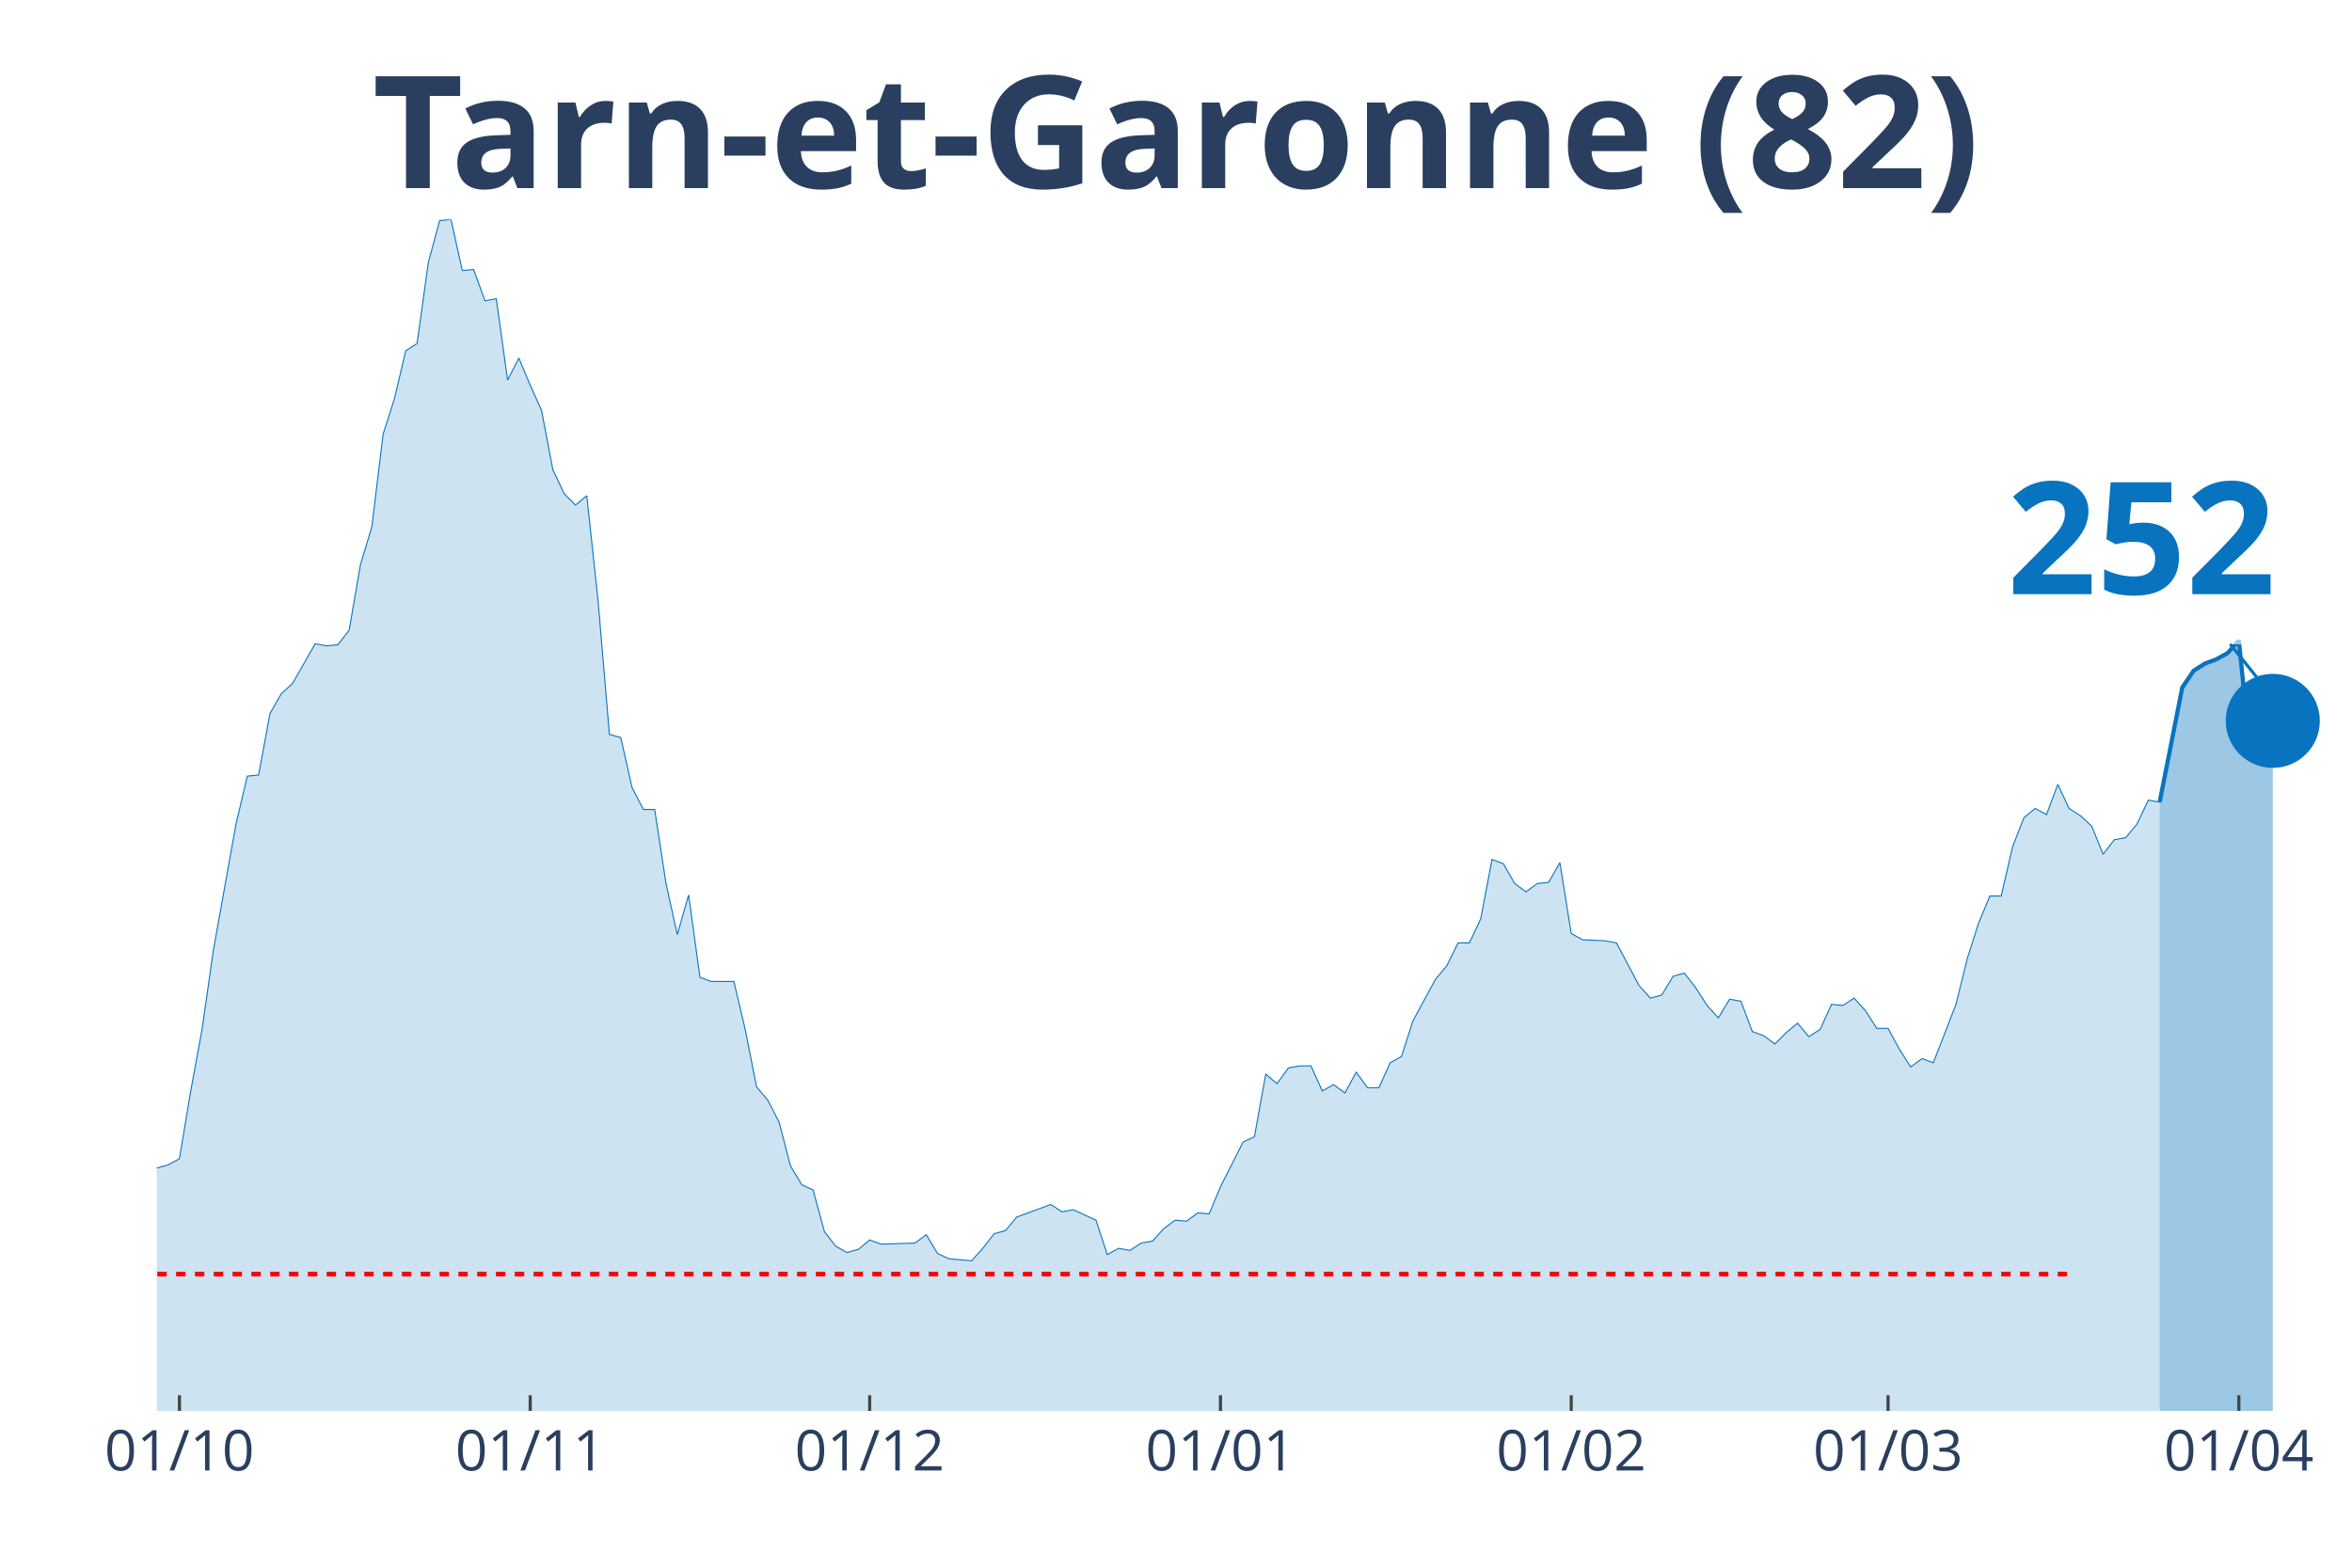
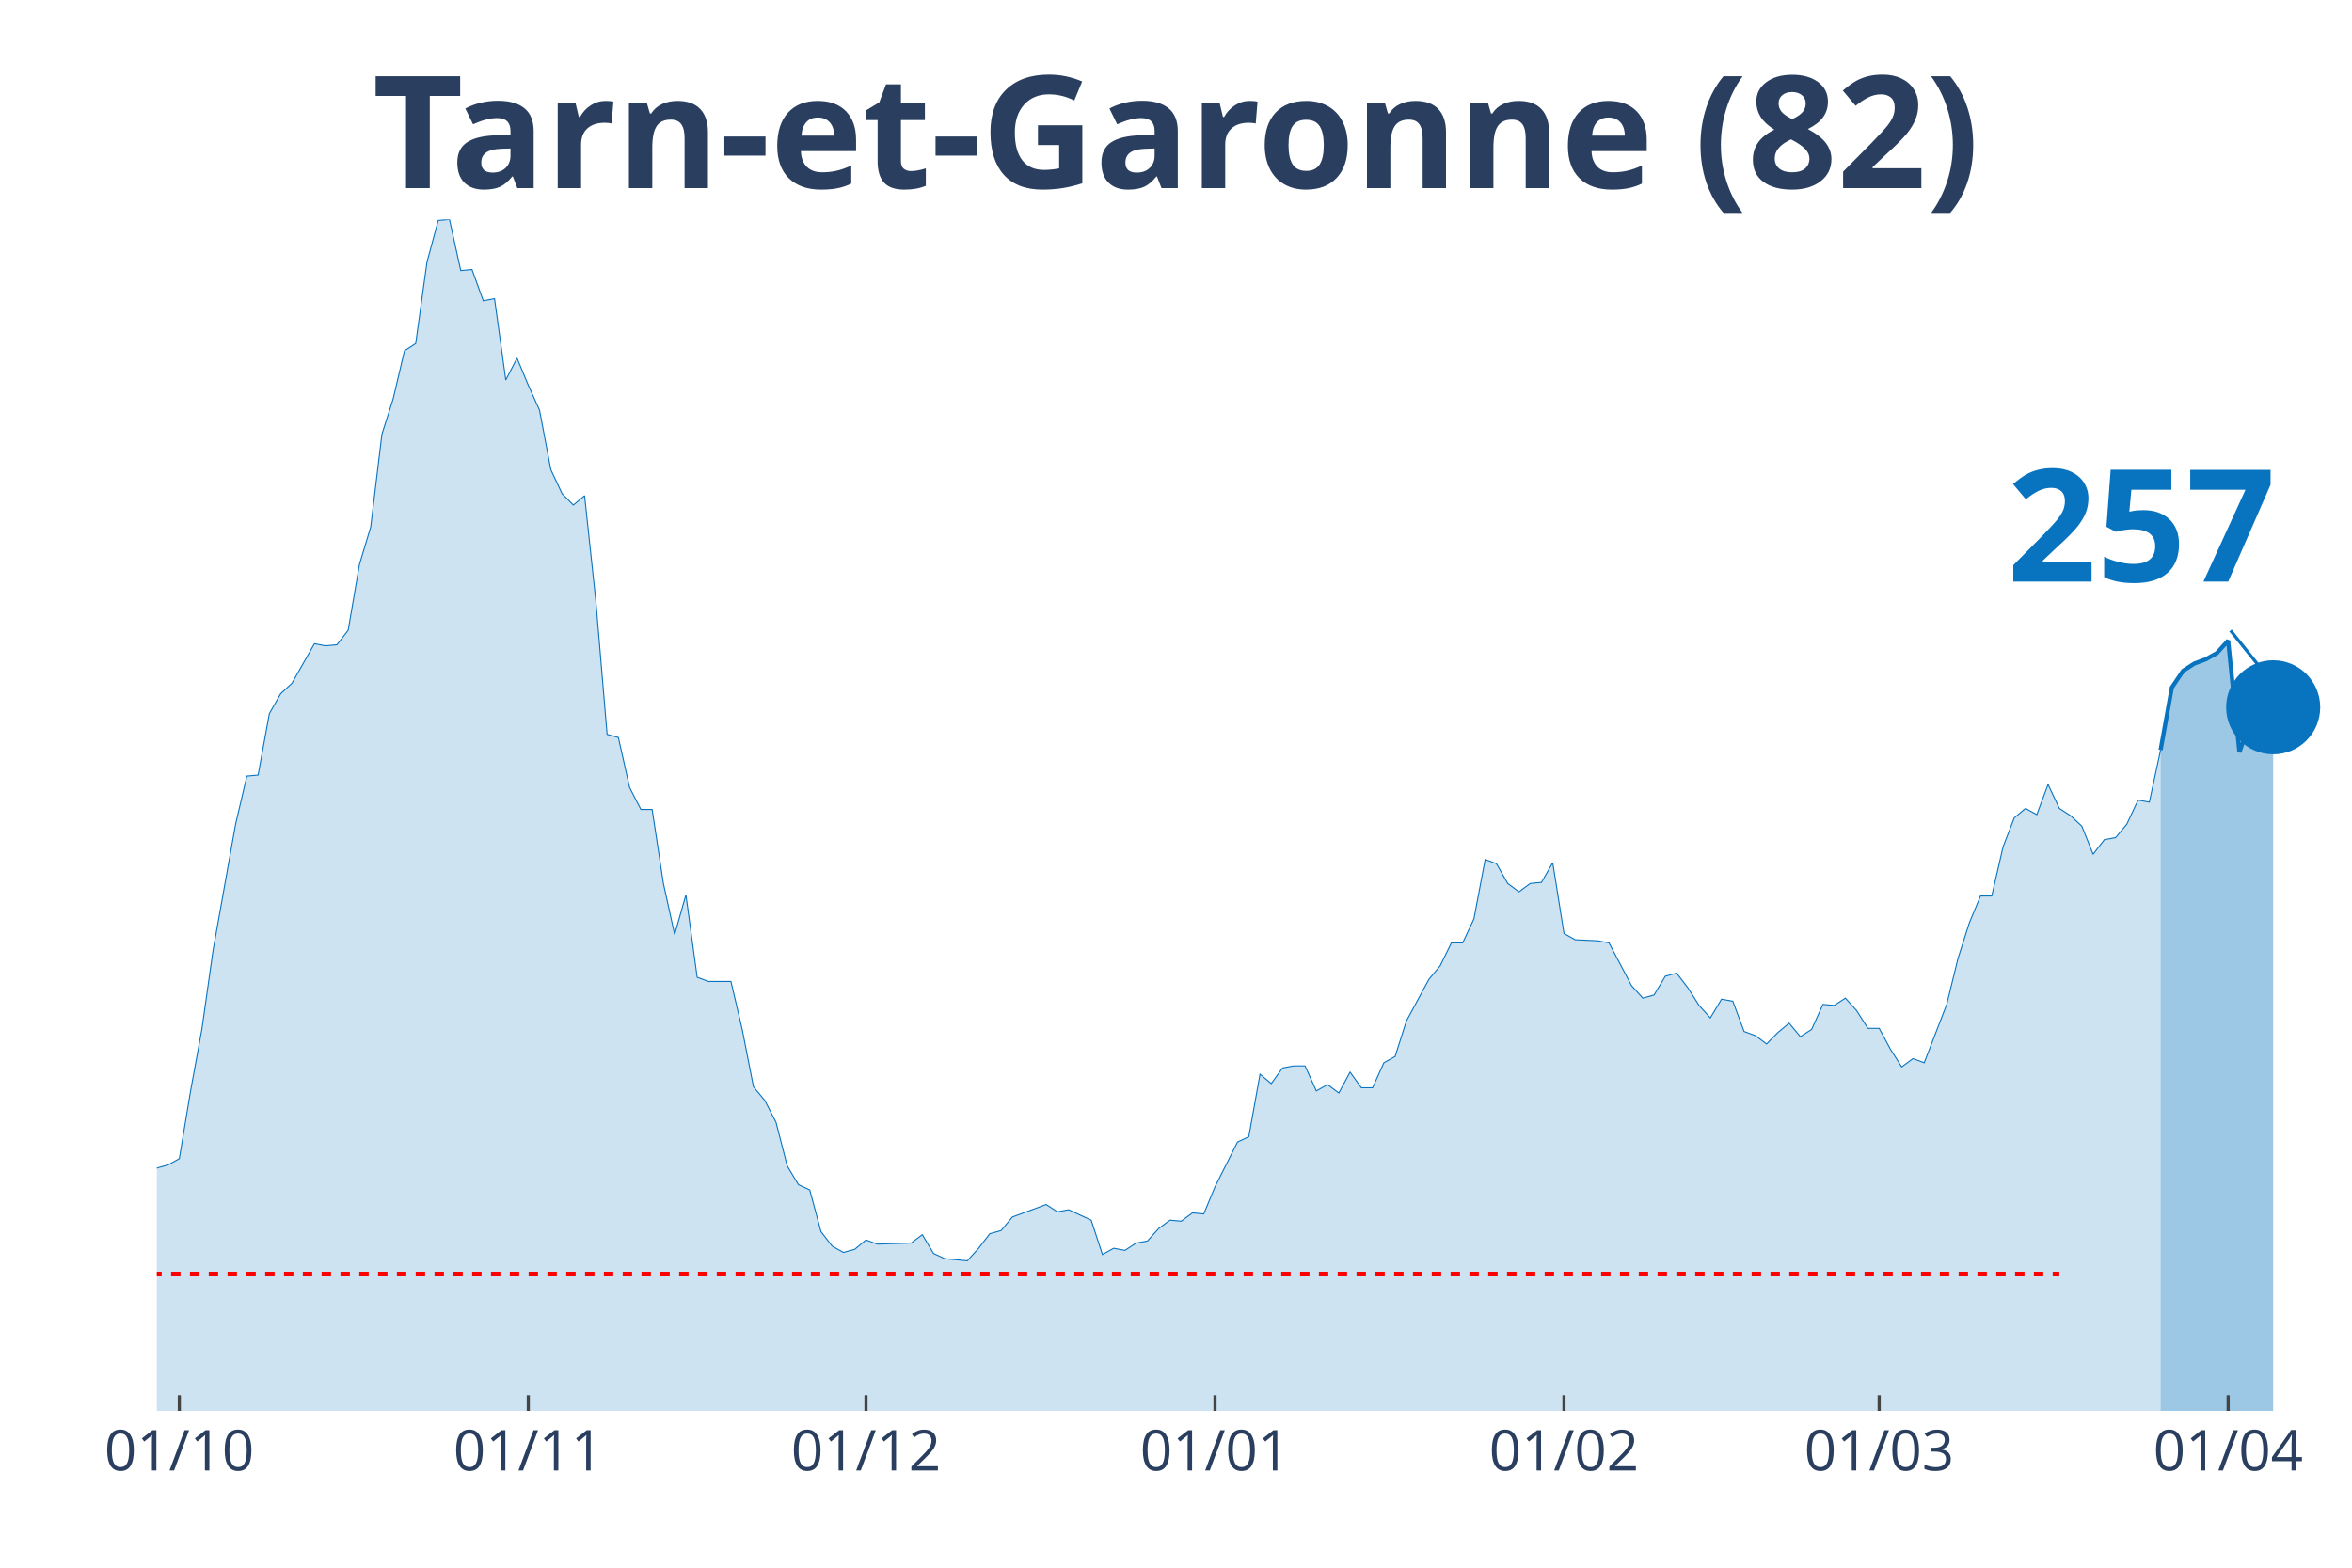
<svg xmlns="http://www.w3.org/2000/svg" class="main-svg" width="1125" height="750" style="" viewBox="0 0 750 500">
  <rect x="0" y="0" width="750" height="500" style="fill: rgb(0, 0, 0); fill-opacity: 0;" />
-   <defs id="defs-132b98">
+   <defs id="defs-24e05b">
    <g class="clips">
-       <clipPath id="clip132b98xyplot" class="plotclip">
+       <clipPath id="clip24e05bxyplot" class="plotclip">
        <rect width="700" height="380" />
      </clipPath>
-       <clipPath class="axesclip" id="clip132b98x">
+       <clipPath class="axesclip" id="clip24e05bx">
        <rect x="50" y="0" width="700" height="500" />
      </clipPath>
-       <clipPath class="axesclip" id="clip132b98y">
+       <clipPath class="axesclip" id="clip24e05by">
        <rect x="0" y="70" width="750" height="380" />
      </clipPath>
-       <clipPath class="axesclip" id="clip132b98xy">
+       <clipPath class="axesclip" id="clip24e05bxy">
        <rect x="50" y="70" width="700" height="380" />
      </clipPath>
    </g>
    <g class="gradients" />
  </defs>
  <g class="bglayer">
    <rect class="bg" x="50" y="70" width="700" height="380" style="fill: rgb(0, 0, 0); fill-opacity: 0; stroke-width: 0;" />
  </g>
  <g class="layer-below">
    <g class="imagelayer" />
    <g class="shapelayer" />
  </g>
  <g class="cartesianlayer">
    <g class="subplot xy">
      <g class="layer-subplot">
        <g class="shapelayer" />
        <g class="imagelayer" />
      </g>
      <g class="gridlayer">
        <g class="x">
-           <path class="xgrid crisp" transform="translate(57.22,0)" d="M0,70v380" style="stroke: rgb(255, 255, 255); stroke-opacity: 1; stroke-width: 1px;" />
-           <path class="xgrid crisp" transform="translate(169.07,0)" d="M0,70v380" style="stroke: rgb(255, 255, 255); stroke-opacity: 1; stroke-width: 1px;" />
-           <path class="xgrid crisp" transform="translate(277.32,0)" d="M0,70v380" style="stroke: rgb(255, 255, 255); stroke-opacity: 1; stroke-width: 1px;" />
-           <path class="xgrid crisp" transform="translate(389.18,0)" d="M0,70v380" style="stroke: rgb(255, 255, 255); stroke-opacity: 1; stroke-width: 1px;" />
-           <path class="xgrid crisp" transform="translate(501.03,0)" d="M0,70v380" style="stroke: rgb(255, 255, 255); stroke-opacity: 1; stroke-width: 1px;" />
-           <path class="xgrid crisp" transform="translate(602.06,0)" d="M0,70v380" style="stroke: rgb(255, 255, 255); stroke-opacity: 1; stroke-width: 1px;" />
-           <path class="xgrid crisp" transform="translate(713.92,0)" d="M0,70v380" style="stroke: rgb(255, 255, 255); stroke-opacity: 1; stroke-width: 1px;" />
+           <path class="xgrid crisp" transform="translate(57.18,0)" d="M0,70v380" style="stroke: rgb(255, 255, 255); stroke-opacity: 1; stroke-width: 1px;" />
+           <path class="xgrid crisp" transform="translate(168.46,0)" d="M0,70v380" style="stroke: rgb(255, 255, 255); stroke-opacity: 1; stroke-width: 1px;" />
+           <path class="xgrid crisp" transform="translate(276.15,0)" d="M0,70v380" style="stroke: rgb(255, 255, 255); stroke-opacity: 1; stroke-width: 1px;" />
+           <path class="xgrid crisp" transform="translate(387.44,0)" d="M0,70v380" style="stroke: rgb(255, 255, 255); stroke-opacity: 1; stroke-width: 1px;" />
+           <path class="xgrid crisp" transform="translate(498.72,0)" d="M0,70v380" style="stroke: rgb(255, 255, 255); stroke-opacity: 1; stroke-width: 1px;" />
+           <path class="xgrid crisp" transform="translate(599.23,0)" d="M0,70v380" style="stroke: rgb(255, 255, 255); stroke-opacity: 1; stroke-width: 1px;" />
+           <path class="xgrid crisp" transform="translate(710.51,0)" d="M0,70v380" style="stroke: rgb(255, 255, 255); stroke-opacity: 1; stroke-width: 1px;" />
        </g>
        <g class="y" />
      </g>
      <g class="zerolinelayer" />
      <path class="xlines-below" />
      <path class="ylines-below" />
      <g class="overlines-below" />
      <g class="xaxislayer-below" />
      <g class="yaxislayer-below" />
      <g class="overaxes-below" />
-       <g class="plot" transform="translate(50, 70)" clip-path="url('#clip132b98xyplot')">
+       <g class="plot" transform="translate(50, 70)" clip-path="url('#clip24e05bxyplot')">
        <g class="scatterlayer mlayer">
-           <g class="trace scatter tracea6f1ef" style="stroke-miterlimit: 2;">
+           <g class="trace scatter tracef10acf" style="stroke-miterlimit: 2;">
            <g class="fills">
              <g>
-                 <path class="js-fill" d="M638.66,380L-490.72,380L-490.72,376.34L-472.68,376.01L-469.07,378.67L-422.16,379.67L-418.56,379.67L-267.01,376.68L-263.4,375.68L-230.93,372.69L-227.32,375.01L-216.49,374.35L-212.89,376.01L-202.06,375.35L-198.45,375.01L-187.63,373.02L-184.02,370.36L-173.2,371.36L-169.59,371.36L-162.37,370.36L-158.76,363.38L-155.15,358.06L-151.55,358.06L-144.33,354.73L-140.72,348.75L-137.11,343.43L-133.51,345.09L-129.9,345.76L-126.29,339.44L-119.07,341.1L-115.46,340.77L-108.25,337.11L-104.64,329.47L-101.03,320.16L-97.42,319.16L-93.81,319.16L-90.21,306.53L-82.99,303.2L-79.38,306.19L-75.77,312.18L-72.16,309.85L-68.56,308.19L-64.95,311.18L-61.34,311.85L-57.73,308.85L-54.12,304.53L-50.52,292.9L-43.3,292.56L-39.69,288.91L-36.08,287.58L-32.47,284.92L-28.87,281.92L-25.26,289.24L-21.65,289.57L-18.04,291.23L-14.43,300.87L-10.82,299.21L-7.22,303.87L-3.61,307.19L0,302.54L3.61,301.54L7.22,299.55L10.82,277.94L14.43,258.32L18.04,233.05L25.26,192.83L28.87,177.53L32.47,177.2L36.08,157.59L39.69,151.27L43.3,147.94L50.52,135.31L54.12,135.98L57.73,135.64L61.34,130.99L64.95,110.04L68.56,98.08L72.16,68.49L75.77,57.18L79.38,41.89L82.99,39.56L86.6,13.63L90.21,0.33L93.81,0L97.42,16.29L101.03,15.96L104.64,25.93L108.25,25.27L111.86,51.2L115.46,44.22L119.07,52.86L122.68,60.84L126.29,79.79L129.9,87.44L133.51,91.09L137.11,88.1L140.72,121.68L144.33,164.23L147.94,165.23L151.55,181.19L155.15,188.17L158.76,188.17L162.37,211.78L165.98,228.07L169.59,215.43L173.2,241.7L176.8,243.03L184.02,243.03L187.63,258.32L191.24,276.61L194.85,280.93L198.45,287.91L202.06,301.87L205.67,307.86L209.28,309.52L212.89,322.82L216.49,327.47L220.1,329.47L223.71,328.47L227.32,325.48L230.93,326.81L241.75,326.47L245.36,323.81L248.97,329.8L252.58,331.46L259.79,332.13L263.4,328.14L267.01,323.48L270.62,322.48L274.23,318.16L277.84,316.83L285.05,314.17L288.66,316.5L292.27,315.84L295.88,317.5L299.48,319.16L303.09,330.13L306.7,328.14L310.31,328.8L313.92,326.47L317.53,325.81L321.13,321.82L324.74,319.16L328.35,319.49L331.96,316.83L335.57,317.17L339.18,308.52L346.39,294.23L350,292.56L353.61,272.62L357.22,275.61L360.82,270.62L364.43,269.96L368.04,269.96L371.65,277.94L375.26,275.94L378.87,278.6L382.47,271.95L386.08,276.94L389.69,276.94L393.3,268.96L396.91,266.96L400.52,255.66L407.73,242.36L411.34,238.04L414.95,230.73L418.56,230.73L422.16,223.08L425.77,204.13L429.38,205.46L432.99,211.78L436.6,214.44L440.21,211.78L443.81,211.44L447.42,205.13L451.03,227.73L454.64,229.73L461.86,230.06L465.46,230.73L472.68,244.36L476.29,248.35L479.9,247.35L483.51,241.36L487.11,240.37L490.72,245.02L494.33,250.67L497.94,254.66L501.55,248.68L505.15,249.34L508.76,258.99L512.37,260.31L515.98,262.97L519.59,259.32L523.2,256.33L526.8,260.65L530.41,258.32L534.02,250.34L537.63,250.67L541.24,248.35L544.85,252.34L548.45,257.99L552.06,257.99L555.67,264.64L559.28,270.29L562.89,267.63L566.49,268.96L570.1,259.65L573.71,250.34L577.32,235.71L580.93,224.41L584.54,215.77L588.14,215.77L591.75,200.14L595.36,190.83L598.97,187.84L602.58,189.83L606.19,180.19L609.79,187.84L613.4,190.17L617.01,193.49L620.62,202.47L624.23,197.81L627.84,197.15L631.44,192.83L635.05,185.18L638.66,185.84" style="fill: rgb(8, 115, 191); fill-opacity: 0.2; stroke-width: 0;" />
+                 <path class="js-fill" d="M638.97,380L-488.21,380L-488.21,376.34L-470.26,376.01L-466.67,378.67L-423.59,379.67L-420,379.67L-265.64,376.68L-262.05,375.68L-229.74,372.69L-226.15,375.01L-215.38,374.35L-211.79,376.01L-201.03,375.35L-197.44,375.01L-186.67,373.02L-183.08,370.36L-172.31,371.36L-168.72,371.36L-161.54,370.36L-157.95,363.38L-154.36,358.06L-150.77,358.06L-143.59,354.73L-140,348.75L-136.41,343.43L-132.82,345.09L-129.23,345.76L-125.64,339.44L-118.46,341.1L-114.87,340.77L-107.69,337.11L-104.1,329.47L-100.51,320.16L-96.92,319.16L-93.33,319.16L-89.74,306.53L-82.56,303.2L-78.97,306.19L-75.38,312.18L-71.79,309.85L-68.21,308.19L-64.62,311.18L-61.03,311.85L-57.44,308.85L-53.85,304.53L-50.26,292.9L-43.08,292.56L-39.49,288.91L-35.9,287.58L-32.31,284.92L-28.72,281.92L-25.13,289.24L-21.54,289.57L-17.95,291.23L-14.36,300.87L-10.77,299.21L-7.18,303.87L-3.59,307.19L0,302.54L3.59,301.54L7.18,299.55L10.77,277.94L14.36,258.32L17.95,233.05L25.13,192.83L28.72,177.53L32.31,177.2L35.9,157.59L39.49,151.27L43.08,147.94L50.26,135.31L53.85,135.98L57.44,135.64L61.03,130.99L64.62,110.04L68.21,98.08L71.79,68.49L75.38,57.18L78.97,41.89L82.56,39.56L86.15,13.63L89.74,0.33L93.33,0L96.92,16.29L100.51,15.96L104.1,25.93L107.69,25.27L111.28,51.2L114.87,44.22L118.46,52.86L122.05,60.84L125.64,79.79L129.23,87.44L132.82,91.09L136.41,88.1L140,121.68L143.59,164.23L147.18,165.23L150.77,181.19L154.36,188.17L157.95,188.17L161.54,211.78L165.13,228.07L168.72,215.43L172.31,241.7L175.9,243.03L183.08,243.03L186.67,258.32L190.26,276.61L193.85,280.93L197.44,287.91L201.03,301.87L204.62,307.86L208.21,309.52L211.79,322.82L215.38,327.47L218.97,329.47L222.56,328.47L226.15,325.48L229.74,326.81L240.51,326.47L244.1,323.81L247.69,329.8L251.28,331.46L258.46,332.13L262.05,328.14L265.64,323.48L269.23,322.48L272.82,318.16L276.41,316.83L283.59,314.17L287.18,316.5L290.77,315.84L294.36,317.5L297.95,319.16L301.54,330.13L305.13,328.14L308.72,328.8L312.31,326.47L315.9,325.81L319.49,321.82L323.08,319.16L326.67,319.49L330.26,316.83L333.85,317.17L337.44,308.52L344.62,294.23L348.21,292.56L351.79,272.62L355.38,275.61L358.97,270.62L362.56,269.96L366.15,269.96L369.74,277.94L373.33,275.94L376.92,278.6L380.51,271.95L384.1,276.94L387.69,276.94L391.28,268.96L394.87,266.96L398.46,255.66L405.64,242.36L409.23,238.04L412.82,230.73L416.41,230.73L420,223.08L423.59,204.13L427.18,205.46L430.77,211.78L434.36,214.44L437.95,211.78L441.54,211.44L445.13,205.13L448.72,227.73L452.31,229.73L459.49,230.06L463.08,230.73L470.26,244.36L473.85,248.35L477.44,247.35L481.03,241.36L484.62,240.37L488.21,245.02L491.79,250.67L495.38,254.66L498.97,248.68L502.56,249.34L506.15,258.99L509.74,260.31L513.33,262.97L516.92,259.32L520.51,256.33L524.1,260.65L527.69,258.32L531.28,250.34L534.87,250.67L538.46,248.35L542.05,252.34L545.64,257.99L549.23,257.99L552.82,264.64L556.41,270.29L560,267.63L563.59,268.96L567.18,259.65L570.77,250.34L574.36,235.71L577.95,224.41L581.54,215.77L585.13,215.77L588.72,200.14L592.31,190.83L595.9,187.84L599.49,189.83L603.08,180.19L606.67,187.84L610.26,190.17L613.85,193.49L617.44,202.47L621.03,197.81L624.62,197.15L628.21,192.83L631.79,185.18L635.38,185.84L638.97,169.22" style="fill: rgb(8, 115, 191); fill-opacity: 0.2; stroke-width: 0;" />
              </g>
            </g>
            <g class="errorbars" />
            <g class="lines">
-               <path class="js-line" d="M-490.72,376.34L-472.68,376.01L-469.07,378.67L-422.16,379.67L-418.56,379.67L-267.01,376.68L-263.4,375.68L-230.93,372.69L-227.32,375.01L-216.49,374.35L-212.89,376.01L-202.06,375.35L-198.45,375.01L-187.63,373.02L-184.02,370.36L-173.2,371.36L-169.59,371.36L-162.37,370.36L-158.76,363.38L-155.15,358.06L-151.55,358.06L-144.33,354.73L-140.72,348.75L-137.11,343.43L-133.51,345.09L-129.9,345.76L-126.29,339.44L-119.07,341.1L-115.46,340.77L-108.25,337.11L-104.64,329.47L-101.03,320.16L-97.42,319.16L-93.81,319.16L-90.21,306.53L-82.99,303.2L-79.38,306.19L-75.77,312.18L-72.16,309.85L-68.56,308.19L-64.95,311.18L-61.34,311.85L-57.73,308.85L-54.12,304.53L-50.52,292.9L-43.3,292.56L-39.69,288.91L-36.08,287.58L-32.47,284.92L-28.87,281.92L-25.26,289.24L-21.65,289.57L-18.04,291.23L-14.43,300.87L-10.82,299.21L-7.22,303.87L-3.61,307.19L0,302.54L3.61,301.54L7.22,299.55L10.82,277.94L14.43,258.32L18.04,233.05L25.26,192.83L28.87,177.53L32.47,177.2L36.08,157.59L39.69,151.27L43.3,147.94L50.52,135.31L54.12,135.98L57.73,135.64L61.34,130.99L64.95,110.04L68.56,98.08L72.16,68.49L75.77,57.18L79.38,41.89L82.99,39.56L86.6,13.63L90.21,0.33L93.81,0L97.42,16.29L101.03,15.96L104.64,25.93L108.25,25.27L111.86,51.2L115.46,44.22L119.07,52.86L122.68,60.84L126.29,79.79L129.9,87.44L133.51,91.09L137.11,88.1L140.72,121.68L144.33,164.23L147.94,165.23L151.55,181.19L155.15,188.17L158.76,188.17L162.37,211.78L165.98,228.07L169.59,215.43L173.2,241.7L176.8,243.03L184.02,243.03L187.63,258.32L191.24,276.61L194.85,280.93L198.45,287.91L202.06,301.87L205.67,307.86L209.28,309.52L212.89,322.82L216.49,327.47L220.1,329.47L223.71,328.47L227.32,325.48L230.93,326.81L241.75,326.47L245.36,323.81L248.97,329.8L252.58,331.46L259.79,332.13L263.4,328.14L267.01,323.48L270.62,322.48L274.23,318.16L277.84,316.83L285.05,314.17L288.66,316.5L292.27,315.84L295.88,317.5L299.48,319.16L303.09,330.13L306.7,328.14L310.31,328.8L313.92,326.47L317.53,325.81L321.13,321.82L324.74,319.16L328.35,319.49L331.96,316.83L335.57,317.17L339.18,308.52L346.39,294.23L350,292.56L353.61,272.62L357.22,275.61L360.82,270.62L364.43,269.96L368.04,269.96L371.65,277.94L375.26,275.94L378.87,278.6L382.47,271.95L386.08,276.94L389.69,276.94L393.3,268.96L396.91,266.96L400.52,255.66L407.73,242.36L411.34,238.04L414.95,230.73L418.56,230.73L422.16,223.08L425.77,204.13L429.38,205.46L432.99,211.78L436.6,214.44L440.21,211.78L443.81,211.44L447.42,205.13L451.03,227.73L454.64,229.73L461.86,230.06L465.46,230.73L472.68,244.36L476.29,248.35L479.9,247.35L483.51,241.36L487.11,240.37L490.72,245.02L494.33,250.67L497.94,254.66L501.55,248.68L505.15,249.34L508.76,258.99L512.37,260.31L515.98,262.97L519.59,259.32L523.2,256.33L526.8,260.65L530.41,258.32L534.02,250.34L537.63,250.67L541.24,248.35L544.85,252.34L548.45,257.99L552.06,257.99L555.67,264.64L559.28,270.29L562.89,267.63L566.49,268.96L570.1,259.65L573.71,250.34L577.32,235.71L580.93,224.41L584.54,215.77L588.14,215.77L591.75,200.14L595.36,190.83L598.97,187.84L602.58,189.83L606.19,180.19L609.79,187.84L613.4,190.17L617.01,193.49L620.62,202.47L624.23,197.81L627.84,197.15L631.44,192.83L635.05,185.18L638.66,185.84" style="vector-effect: non-scaling-stroke; fill: none; stroke: rgb(8, 115, 191); stroke-opacity: 1; stroke-width: 0.5px; opacity: 1;" />
+               <path class="js-line" d="M-488.21,376.34L-470.26,376.01L-466.67,378.67L-423.59,379.67L-420,379.67L-265.64,376.68L-262.05,375.68L-229.74,372.69L-226.15,375.01L-215.38,374.35L-211.79,376.01L-201.03,375.35L-197.44,375.01L-186.67,373.02L-183.08,370.36L-172.31,371.36L-168.72,371.36L-161.54,370.36L-157.95,363.38L-154.36,358.06L-150.77,358.06L-143.59,354.73L-140,348.75L-136.41,343.43L-132.82,345.09L-129.23,345.76L-125.64,339.44L-118.46,341.1L-114.87,340.77L-107.69,337.11L-104.1,329.47L-100.51,320.16L-96.92,319.16L-93.33,319.16L-89.74,306.53L-82.56,303.2L-78.97,306.19L-75.38,312.18L-71.79,309.85L-68.21,308.19L-64.62,311.18L-61.03,311.85L-57.44,308.85L-53.85,304.53L-50.26,292.9L-43.08,292.56L-39.49,288.91L-35.9,287.58L-32.31,284.92L-28.72,281.92L-25.13,289.24L-21.54,289.57L-17.95,291.23L-14.36,300.87L-10.77,299.21L-7.18,303.87L-3.59,307.19L0,302.54L3.59,301.54L7.18,299.55L10.77,277.94L14.36,258.32L17.95,233.05L25.13,192.83L28.72,177.53L32.31,177.2L35.9,157.59L39.49,151.27L43.08,147.94L50.26,135.31L53.85,135.98L57.44,135.64L61.03,130.99L64.62,110.04L68.21,98.08L71.79,68.49L75.38,57.18L78.97,41.89L82.56,39.56L86.15,13.63L89.74,0.33L93.33,0L96.92,16.29L100.51,15.96L104.1,25.93L107.69,25.27L111.28,51.2L114.87,44.22L118.46,52.86L122.05,60.84L125.64,79.79L129.23,87.44L132.82,91.09L136.41,88.1L140,121.68L143.59,164.23L147.18,165.23L150.77,181.19L154.36,188.17L157.95,188.17L161.54,211.78L165.13,228.07L168.72,215.43L172.31,241.7L175.9,243.03L183.08,243.03L186.67,258.32L190.26,276.61L193.85,280.93L197.44,287.91L201.03,301.87L204.62,307.86L208.21,309.52L211.79,322.82L215.38,327.47L218.97,329.47L222.56,328.47L226.15,325.48L229.74,326.81L240.51,326.47L244.1,323.81L247.69,329.8L251.28,331.46L258.46,332.13L262.05,328.14L265.64,323.48L269.23,322.48L272.82,318.16L276.41,316.83L283.59,314.17L287.18,316.5L290.77,315.84L294.36,317.5L297.95,319.16L301.54,330.13L305.13,328.14L308.72,328.8L312.31,326.47L315.9,325.81L319.49,321.82L323.08,319.16L326.67,319.49L330.26,316.83L333.85,317.17L337.44,308.52L344.62,294.23L348.21,292.56L351.79,272.62L355.38,275.61L358.97,270.62L362.56,269.96L366.15,269.96L369.74,277.94L373.33,275.94L376.92,278.6L380.51,271.95L384.1,276.94L387.69,276.94L391.28,268.96L394.87,266.96L398.46,255.66L405.64,242.36L409.23,238.04L412.82,230.73L416.41,230.73L420,223.08L423.59,204.13L427.18,205.46L430.77,211.78L434.36,214.44L437.95,211.78L441.54,211.44L445.13,205.13L448.72,227.73L452.31,229.73L459.49,230.06L463.08,230.73L470.26,244.36L473.85,248.35L477.44,247.35L481.03,241.36L484.62,240.37L488.21,245.02L491.79,250.67L495.38,254.66L498.97,248.68L502.56,249.34L506.15,258.99L509.74,260.31L513.33,262.97L516.92,259.32L520.51,256.33L524.1,260.65L527.69,258.32L531.28,250.34L534.87,250.67L538.46,248.35L542.05,252.34L545.64,257.99L549.23,257.99L552.82,264.64L556.41,270.29L560,267.63L563.59,268.96L567.18,259.65L570.77,250.34L574.36,235.71L577.95,224.41L581.54,215.77L585.13,215.77L588.72,200.14L592.31,190.83L595.9,187.84L599.49,189.83L603.08,180.19L606.67,187.84L610.26,190.17L613.85,193.49L617.44,202.47L621.03,197.81L624.62,197.15L628.21,192.83L631.79,185.18L635.38,185.84L638.97,169.22" style="vector-effect: non-scaling-stroke; fill: none; stroke: rgb(8, 115, 191); stroke-opacity: 1; stroke-width: 0.5px; opacity: 1;" />
            </g>
            <g class="points" />
            <g class="text" />
          </g>
-           <g class="trace scatter trace9363da" style="stroke-miterlimit: 2;">
+           <g class="trace scatter trace8e7473" style="stroke-miterlimit: 2;">
            <g class="fills">
              <g>
-                 <path class="js-fill" d="M674.74,380L638.66,380L638.66,185.84L645.88,149.27L649.48,143.95L653.09,141.63L656.7,140.3L660.31,138.3L663.92,134.31L667.53,169.89L671.13,159.58L674.74,159.91" style="fill: rgb(8, 115, 191); fill-opacity: 0.4; stroke-width: 0;" />
+                 <path class="js-fill" d="M674.87,380L638.97,380L638.97,169.22L642.56,149.27L646.15,143.95L649.74,141.63L653.33,140.3L656.92,138.3L660.51,134.31L664.1,169.89L667.69,159.58L671.28,159.91L674.87,155.59" style="fill: rgb(8, 115, 191); fill-opacity: 0.4; stroke-width: 0;" />
              </g>
            </g>
            <g class="errorbars" />
            <g class="lines">
-               <path class="js-line" d="M638.66,185.84L645.88,149.27L649.48,143.95L653.09,141.63L656.7,140.3L660.31,138.3L663.92,134.31L667.53,169.89L671.13,159.58L674.74,159.91" style="vector-effect: non-scaling-stroke; fill: none; stroke: rgb(8, 115, 191); stroke-opacity: 1; stroke-width: 2px; opacity: 1;" />
+               <path class="js-line" d="M638.97,169.22L642.56,149.27L646.15,143.95L649.74,141.63L653.33,140.3L656.92,138.3L660.51,134.31L664.1,169.89L667.69,159.58L671.28,159.91L674.87,155.59" style="vector-effect: non-scaling-stroke; fill: none; stroke: rgb(8, 115, 191); stroke-opacity: 1; stroke-width: 2px; opacity: 1;" />
            </g>
            <g class="points" />
            <g class="text" />
          </g>
-           <g class="trace scatter trace759a74" style="stroke-miterlimit: 2; opacity: 1;">
+           <g class="trace scatter trace384f03" style="stroke-miterlimit: 2; opacity: 1;">
            <g class="fills" />
            <g class="errorbars" />
            <g class="lines" />
            <g class="points">
-               <path class="point" transform="translate(674.74,159.91)" d="M15,0A15,15 0 1,1 0,-15A15,15 0 0,1 15,0Z" style="opacity: 1; stroke-width: 0px; fill: rgb(8, 115, 191); fill-opacity: 1;" />
+               <path class="point" transform="translate(674.87,155.59)" d="M15,0A15,15 0 1,1 0,-15A15,15 0 0,1 15,0Z" style="opacity: 1; stroke-width: 0px; fill: rgb(8, 115, 191); fill-opacity: 1;" />
            </g>
            <g class="text" />
          </g>
        </g>
      </g>
      <g class="overplot" />
      <path class="xlines-above crisp" style="fill: none; stroke-width: 1px; stroke: rgb(0, 0, 0); stroke-opacity: 0;" d="" />
      <path class="ylines-above crisp" style="fill: none;" d="M0,0" />
      <g class="overlines-above" />
      <g class="xaxislayer-above">
-         <path class="xtick ticks crisp" d="M0,450v-5" transform="translate(57.22,0)" style="stroke: rgb(68, 68, 68); stroke-opacity: 1; stroke-width: 1px;" />
-         <path class="xtick ticks crisp" d="M0,450v-5" transform="translate(169.07,0)" style="stroke: rgb(68, 68, 68); stroke-opacity: 1; stroke-width: 1px;" />
-         <path class="xtick ticks crisp" d="M0,450v-5" transform="translate(277.32,0)" style="stroke: rgb(68, 68, 68); stroke-opacity: 1; stroke-width: 1px;" />
-         <path class="xtick ticks crisp" d="M0,450v-5" transform="translate(389.18,0)" style="stroke: rgb(68, 68, 68); stroke-opacity: 1; stroke-width: 1px;" />
-         <path class="xtick ticks crisp" d="M0,450v-5" transform="translate(501.03,0)" style="stroke: rgb(68, 68, 68); stroke-opacity: 1; stroke-width: 1px;" />
-         <path class="xtick ticks crisp" d="M0,450v-5" transform="translate(602.06,0)" style="stroke: rgb(68, 68, 68); stroke-opacity: 1; stroke-width: 1px;" />
-         <path class="xtick ticks crisp" d="M0,450v-5" transform="translate(713.92,0)" style="stroke: rgb(68, 68, 68); stroke-opacity: 1; stroke-width: 1px;" />
+         <path class="xtick ticks crisp" d="M0,450v-5" transform="translate(57.18,0)" style="stroke: rgb(68, 68, 68); stroke-opacity: 1; stroke-width: 1px;" />
+         <path class="xtick ticks crisp" d="M0,450v-5" transform="translate(168.46,0)" style="stroke: rgb(68, 68, 68); stroke-opacity: 1; stroke-width: 1px;" />
+         <path class="xtick ticks crisp" d="M0,450v-5" transform="translate(276.15,0)" style="stroke: rgb(68, 68, 68); stroke-opacity: 1; stroke-width: 1px;" />
+         <path class="xtick ticks crisp" d="M0,450v-5" transform="translate(387.44,0)" style="stroke: rgb(68, 68, 68); stroke-opacity: 1; stroke-width: 1px;" />
+         <path class="xtick ticks crisp" d="M0,450v-5" transform="translate(498.72,0)" style="stroke: rgb(68, 68, 68); stroke-opacity: 1; stroke-width: 1px;" />
+         <path class="xtick ticks crisp" d="M0,450v-5" transform="translate(599.23,0)" style="stroke: rgb(68, 68, 68); stroke-opacity: 1; stroke-width: 1px;" />
+         <path class="xtick ticks crisp" d="M0,450v-5" transform="translate(710.51,0)" style="stroke: rgb(68, 68, 68); stroke-opacity: 1; stroke-width: 1px;" />
        <g class="xtick">
-           <text text-anchor="middle" x="0" y="469" transform="translate(57.22,0)" style="font-family: 'Open Sans', verdana, arial, sans-serif; font-size: 18px; fill: rgb(42, 63, 95); fill-opacity: 1; white-space: pre;">01/10</text>
+           <text text-anchor="middle" x="0" y="469" transform="translate(57.18,0)" style="font-family: 'Open Sans', verdana, arial, sans-serif; font-size: 18px; fill: rgb(42, 63, 95); fill-opacity: 1; white-space: pre;">01/10</text>
        </g>
        <g class="xtick">
-           <text text-anchor="middle" x="0" y="469" transform="translate(169.07,0)" style="font-family: 'Open Sans', verdana, arial, sans-serif; font-size: 18px; fill: rgb(42, 63, 95); fill-opacity: 1; white-space: pre;">01/11</text>
+           <text text-anchor="middle" x="0" y="469" transform="translate(168.46,0)" style="font-family: 'Open Sans', verdana, arial, sans-serif; font-size: 18px; fill: rgb(42, 63, 95); fill-opacity: 1; white-space: pre;">01/11</text>
        </g>
        <g class="xtick">
-           <text text-anchor="middle" x="0" y="469" transform="translate(277.32,0)" style="font-family: 'Open Sans', verdana, arial, sans-serif; font-size: 18px; fill: rgb(42, 63, 95); fill-opacity: 1; white-space: pre;">01/12</text>
+           <text text-anchor="middle" x="0" y="469" transform="translate(276.15,0)" style="font-family: 'Open Sans', verdana, arial, sans-serif; font-size: 18px; fill: rgb(42, 63, 95); fill-opacity: 1; white-space: pre;">01/12</text>
        </g>
        <g class="xtick">
-           <text text-anchor="middle" x="0" y="469" transform="translate(389.18,0)" style="font-family: 'Open Sans', verdana, arial, sans-serif; font-size: 18px; fill: rgb(42, 63, 95); fill-opacity: 1; white-space: pre;">01/01</text>
+           <text text-anchor="middle" x="0" y="469" transform="translate(387.44,0)" style="font-family: 'Open Sans', verdana, arial, sans-serif; font-size: 18px; fill: rgb(42, 63, 95); fill-opacity: 1; white-space: pre;">01/01</text>
        </g>
        <g class="xtick">
-           <text text-anchor="middle" x="0" y="469" transform="translate(501.03,0)" style="font-family: 'Open Sans', verdana, arial, sans-serif; font-size: 18px; fill: rgb(42, 63, 95); fill-opacity: 1; white-space: pre;">01/02</text>
+           <text text-anchor="middle" x="0" y="469" transform="translate(498.72,0)" style="font-family: 'Open Sans', verdana, arial, sans-serif; font-size: 18px; fill: rgb(42, 63, 95); fill-opacity: 1; white-space: pre;">01/02</text>
        </g>
        <g class="xtick">
-           <text text-anchor="middle" x="0" y="469" transform="translate(602.06,0)" style="font-family: 'Open Sans', verdana, arial, sans-serif; font-size: 18px; fill: rgb(42, 63, 95); fill-opacity: 1; white-space: pre;">01/03</text>
+           <text text-anchor="middle" x="0" y="469" transform="translate(599.23,0)" style="font-family: 'Open Sans', verdana, arial, sans-serif; font-size: 18px; fill: rgb(42, 63, 95); fill-opacity: 1; white-space: pre;">01/03</text>
        </g>
        <g class="xtick">
-           <text text-anchor="middle" x="0" y="469" transform="translate(713.92,0)" style="font-family: 'Open Sans', verdana, arial, sans-serif; font-size: 18px; fill: rgb(42, 63, 95); fill-opacity: 1; white-space: pre;">01/04</text>
+           <text text-anchor="middle" x="0" y="469" transform="translate(710.51,0)" style="font-family: 'Open Sans', verdana, arial, sans-serif; font-size: 18px; fill: rgb(42, 63, 95); fill-opacity: 1; white-space: pre;">01/04</text>
        </g>
      </g>
      <g class="yaxislayer-above" />
      <g class="overaxes-above" />
    </g>
  </g>
  <g class="polarlayer" />
  <g class="ternarylayer" />
  <g class="geolayer" />
  <g class="funnelarealayer" />
  <g class="pielayer" />
  <g class="treemaplayer" />
  <g class="sunburstlayer" />
  <g class="glimages" />
-   <defs id="topdefs-132b98">
+   <defs id="topdefs-24e05b">
    <g class="clips" />
  </defs>
  <g class="layer-above">
    <g class="imagelayer" />
    <g class="shapelayer">
-       <path data-index="0" fill-rule="evenodd" d="M-1977.84,406.35L659.79,406.35" clip-path="url('#clip132b98xy')" style="opacity: 1; stroke: rgb(255, 0, 0); stroke-opacity: 1; fill: rgb(0, 0, 0); fill-opacity: 0; stroke-dasharray: 3px, 3px; stroke-width: 1.5px;" />
+       <path data-index="0" fill-rule="evenodd" d="M-1967.44,406.35L656.67,406.35" clip-path="url('#clip24e05bxy')" style="opacity: 1; stroke: rgb(255, 0, 0); stroke-opacity: 1; fill: rgb(0, 0, 0); fill-opacity: 0; stroke-dasharray: 3px, 3px; stroke-width: 1.5px;" />
    </g>
  </g>
  <g class="infolayer">
    <g class="g-gtitle">
      <text class="gtitle" x="375" y="25" text-anchor="middle" dy="0.7em" style="font-family: 'Open Sans', verdana, arial, sans-serif; font-size: 50px; fill: rgb(42, 63, 95); opacity: 1; font-weight: normal; white-space: pre;">
        <tspan style="font-weight:bold">Tarn-et-Garonne (82)</tspan>
      </text>
    </g>
    <g class="g-xtitle" />
    <g class="annotation" data-index="0" style="opacity: 1;">
-       <g class="annotation-text-g" transform="rotate(0,682.74,169.91)">
-         <g class="cursor-pointer" transform="translate(625, 134)">
+       <g class="annotation-text-g" transform="rotate(0,682.87,165.59)">
+         <g class="cursor-pointer" transform="translate(625, 130)">
          <rect class="bg" x="0.5" y="0.5" width="115" height="71" style="stroke-width: 1px; stroke: rgb(0, 0, 0); stroke-opacity: 0; fill: rgb(255, 255, 255); fill-opacity: 0.6;" />
          <text class="annotation-text" text-anchor="middle" x="57.812" y="55.5" style="font-family: 'Open Sans', verdana, arial, sans-serif; font-size: 50px; fill: rgb(8, 115, 191); fill-opacity: 1; white-space: pre;">
-             <tspan style="font-weight:bold">252 </tspan>
+             <tspan style="font-weight:bold">257 </tspan>
          </text>
        </g>
      </g>
      <g class="annotation-arrow-g" style="opacity: 1;">
-         <path d="M711.14,205.41L722.74,219.91" style="stroke-width: 1px; stroke: rgb(8, 115, 191); stroke-opacity: 1; stroke-dasharray: 0px, 0px, 18.569px, 18.569px;" />
+         <path d="M711.27,201.09L722.87,215.59" style="stroke-width: 1px; stroke: rgb(8, 115, 191); stroke-opacity: 1; stroke-dasharray: 0px, 0px, 18.569px, 18.569px;" />
      </g>
    </g>
  </g>
</svg>
